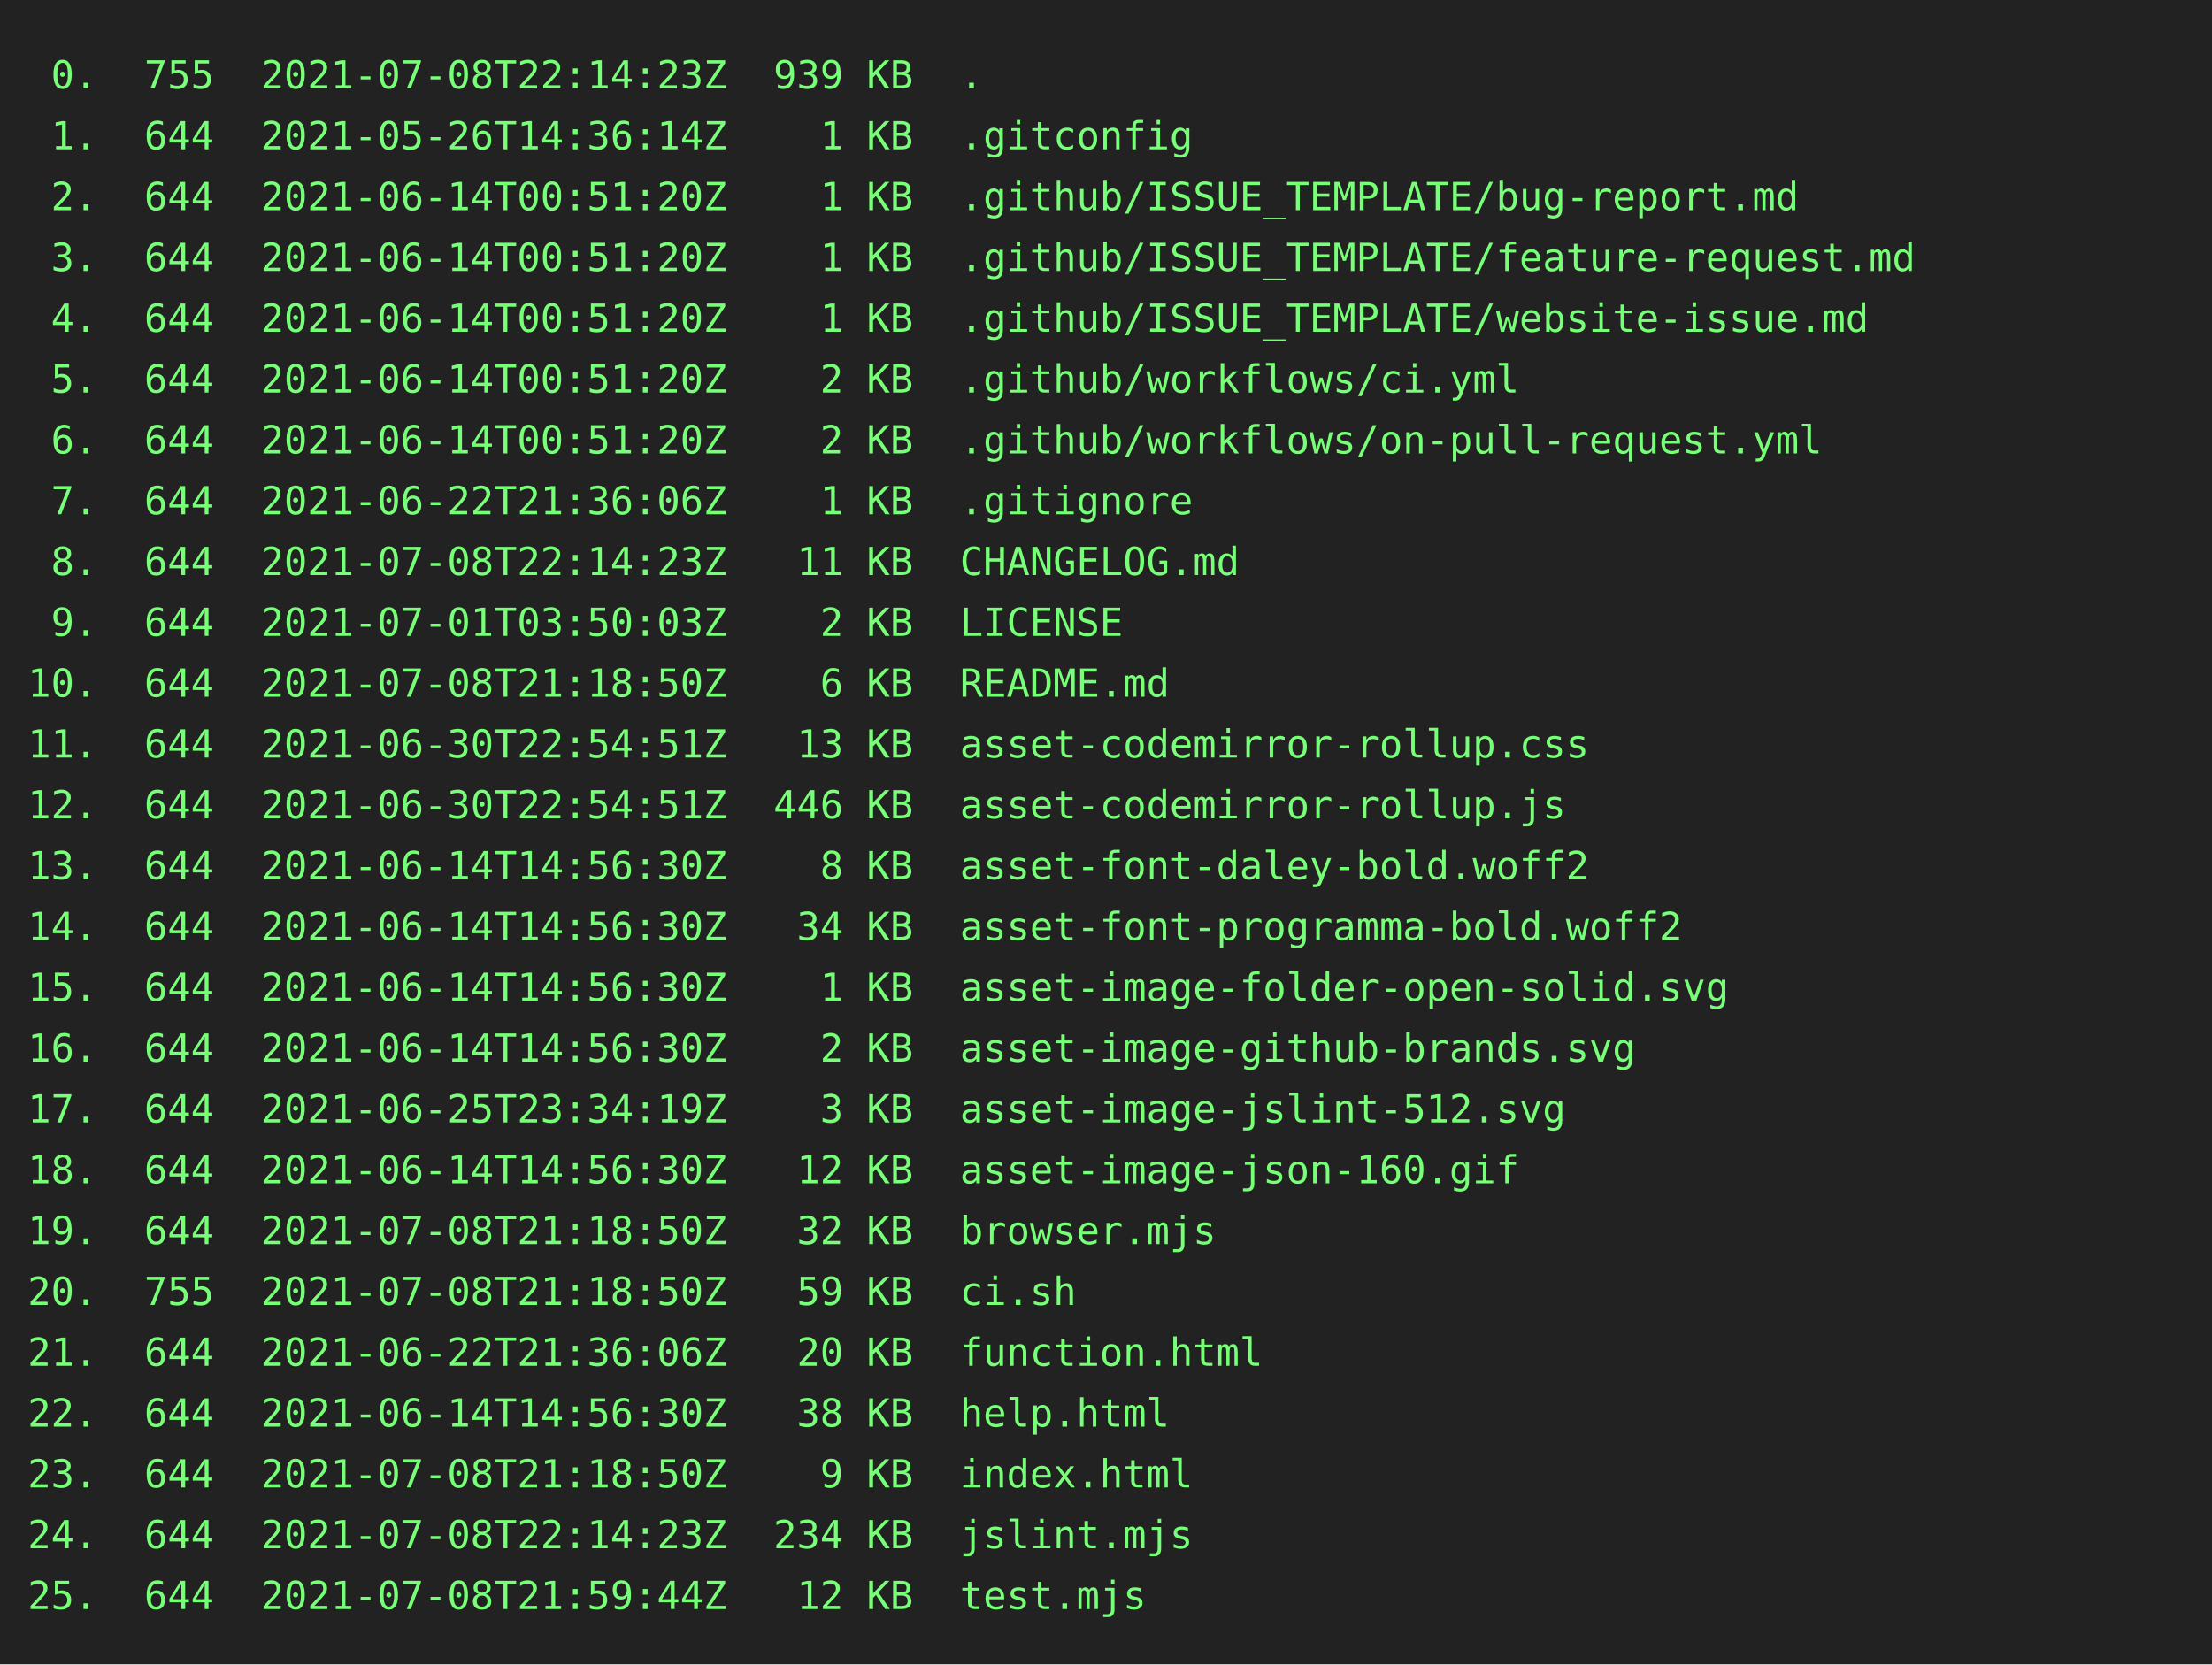
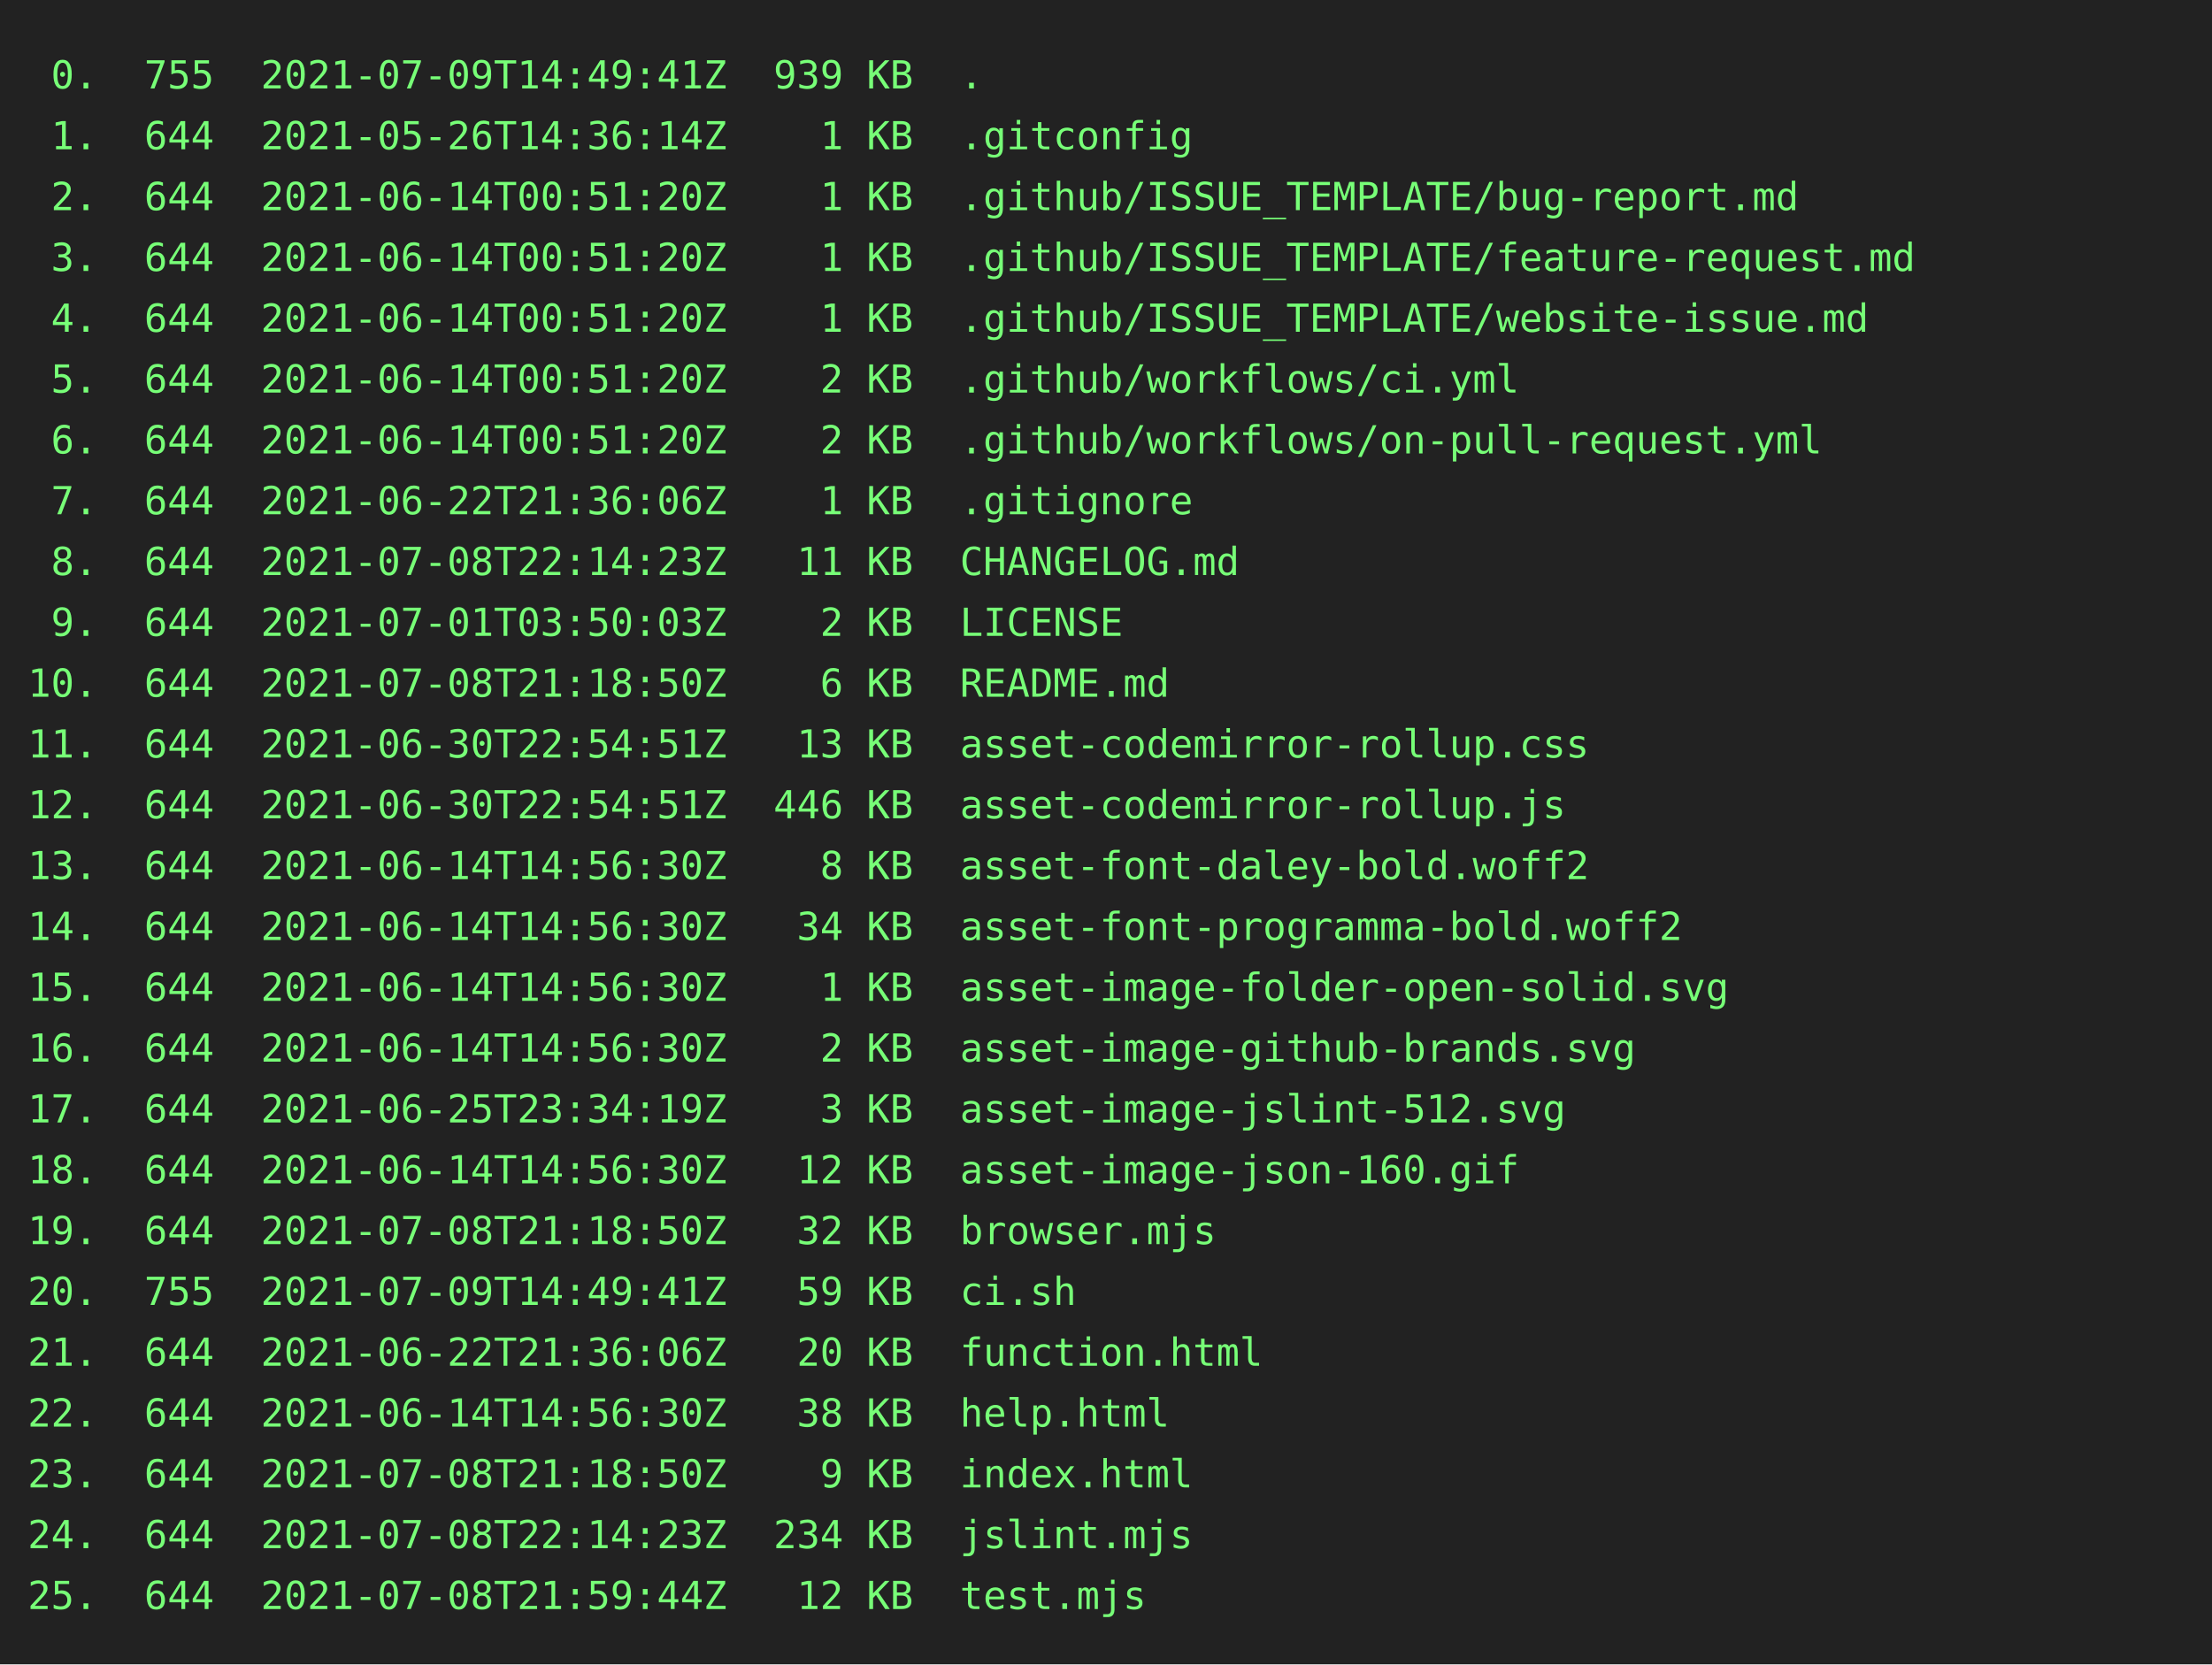
<svg xmlns="http://www.w3.org/2000/svg" height="602" width="800">
  <rect height="602" fill="#222" width="800" />
  <text fill="#7f7" font-family="consolas, menlo, monospace" font-size="14" xml:space="preserve">
-     <tspan lengthAdjust="spacingAndGlyphs" textLength="768" x="10" y="32"> 0.  755  2021-07-08T22:14:23Z  939 KB  .                                                        </tspan>
+     <tspan lengthAdjust="spacingAndGlyphs" textLength="768" x="10" y="32"> 0.  755  2021-07-09T14:49:41Z  939 KB  .                                                        </tspan>
    <tspan lengthAdjust="spacingAndGlyphs" textLength="768" x="10" y="54"> 1.  644  2021-05-26T14:36:14Z    1 KB  .gitconfig                                               </tspan>
    <tspan lengthAdjust="spacingAndGlyphs" textLength="768" x="10" y="76"> 2.  644  2021-06-14T00:51:20Z    1 KB  .github/ISSUE_TEMPLATE/bug-report.md                     </tspan>
    <tspan lengthAdjust="spacingAndGlyphs" textLength="768" x="10" y="98"> 3.  644  2021-06-14T00:51:20Z    1 KB  .github/ISSUE_TEMPLATE/feature-request.md                </tspan>
    <tspan lengthAdjust="spacingAndGlyphs" textLength="768" x="10" y="120"> 4.  644  2021-06-14T00:51:20Z    1 KB  .github/ISSUE_TEMPLATE/website-issue.md                  </tspan>
    <tspan lengthAdjust="spacingAndGlyphs" textLength="768" x="10" y="142"> 5.  644  2021-06-14T00:51:20Z    2 KB  .github/workflows/ci.yml                                 </tspan>
    <tspan lengthAdjust="spacingAndGlyphs" textLength="768" x="10" y="164"> 6.  644  2021-06-14T00:51:20Z    2 KB  .github/workflows/on-pull-request.yml                    </tspan>
    <tspan lengthAdjust="spacingAndGlyphs" textLength="768" x="10" y="186"> 7.  644  2021-06-22T21:36:06Z    1 KB  .gitignore                                               </tspan>
    <tspan lengthAdjust="spacingAndGlyphs" textLength="768" x="10" y="208"> 8.  644  2021-07-08T22:14:23Z   11 KB  CHANGELOG.md                                             </tspan>
    <tspan lengthAdjust="spacingAndGlyphs" textLength="768" x="10" y="230"> 9.  644  2021-07-01T03:50:03Z    2 KB  LICENSE                                                  </tspan>
    <tspan lengthAdjust="spacingAndGlyphs" textLength="768" x="10" y="252">10.  644  2021-07-08T21:18:50Z    6 KB  README.md                                                </tspan>
    <tspan lengthAdjust="spacingAndGlyphs" textLength="768" x="10" y="274">11.  644  2021-06-30T22:54:51Z   13 KB  asset-codemirror-rollup.css                              </tspan>
    <tspan lengthAdjust="spacingAndGlyphs" textLength="768" x="10" y="296">12.  644  2021-06-30T22:54:51Z  446 KB  asset-codemirror-rollup.js                               </tspan>
    <tspan lengthAdjust="spacingAndGlyphs" textLength="768" x="10" y="318">13.  644  2021-06-14T14:56:30Z    8 KB  asset-font-daley-bold.woff2                              </tspan>
    <tspan lengthAdjust="spacingAndGlyphs" textLength="768" x="10" y="340">14.  644  2021-06-14T14:56:30Z   34 KB  asset-font-programma-bold.woff2                          </tspan>
    <tspan lengthAdjust="spacingAndGlyphs" textLength="768" x="10" y="362">15.  644  2021-06-14T14:56:30Z    1 KB  asset-image-folder-open-solid.svg                        </tspan>
    <tspan lengthAdjust="spacingAndGlyphs" textLength="768" x="10" y="384">16.  644  2021-06-14T14:56:30Z    2 KB  asset-image-github-brands.svg                            </tspan>
    <tspan lengthAdjust="spacingAndGlyphs" textLength="768" x="10" y="406">17.  644  2021-06-25T23:34:19Z    3 KB  asset-image-jslint-512.svg                               </tspan>
    <tspan lengthAdjust="spacingAndGlyphs" textLength="768" x="10" y="428">18.  644  2021-06-14T14:56:30Z   12 KB  asset-image-json-160.gif                                 </tspan>
    <tspan lengthAdjust="spacingAndGlyphs" textLength="768" x="10" y="450">19.  644  2021-07-08T21:18:50Z   32 KB  browser.mjs                                              </tspan>
-     <tspan lengthAdjust="spacingAndGlyphs" textLength="768" x="10" y="472">20.  755  2021-07-08T21:18:50Z   59 KB  ci.sh                                                    </tspan>
+     <tspan lengthAdjust="spacingAndGlyphs" textLength="768" x="10" y="472">20.  755  2021-07-09T14:49:41Z   59 KB  ci.sh                                                    </tspan>
    <tspan lengthAdjust="spacingAndGlyphs" textLength="768" x="10" y="494">21.  644  2021-06-22T21:36:06Z   20 KB  function.html                                            </tspan>
    <tspan lengthAdjust="spacingAndGlyphs" textLength="768" x="10" y="516">22.  644  2021-06-14T14:56:30Z   38 KB  help.html                                                </tspan>
    <tspan lengthAdjust="spacingAndGlyphs" textLength="768" x="10" y="538">23.  644  2021-07-08T21:18:50Z    9 KB  index.html                                               </tspan>
    <tspan lengthAdjust="spacingAndGlyphs" textLength="768" x="10" y="560">24.  644  2021-07-08T22:14:23Z  234 KB  jslint.mjs                                               </tspan>
    <tspan lengthAdjust="spacingAndGlyphs" textLength="768" x="10" y="582">25.  644  2021-07-08T21:59:44Z   12 KB  test.mjs                                                 </tspan>
  </text>
</svg>
